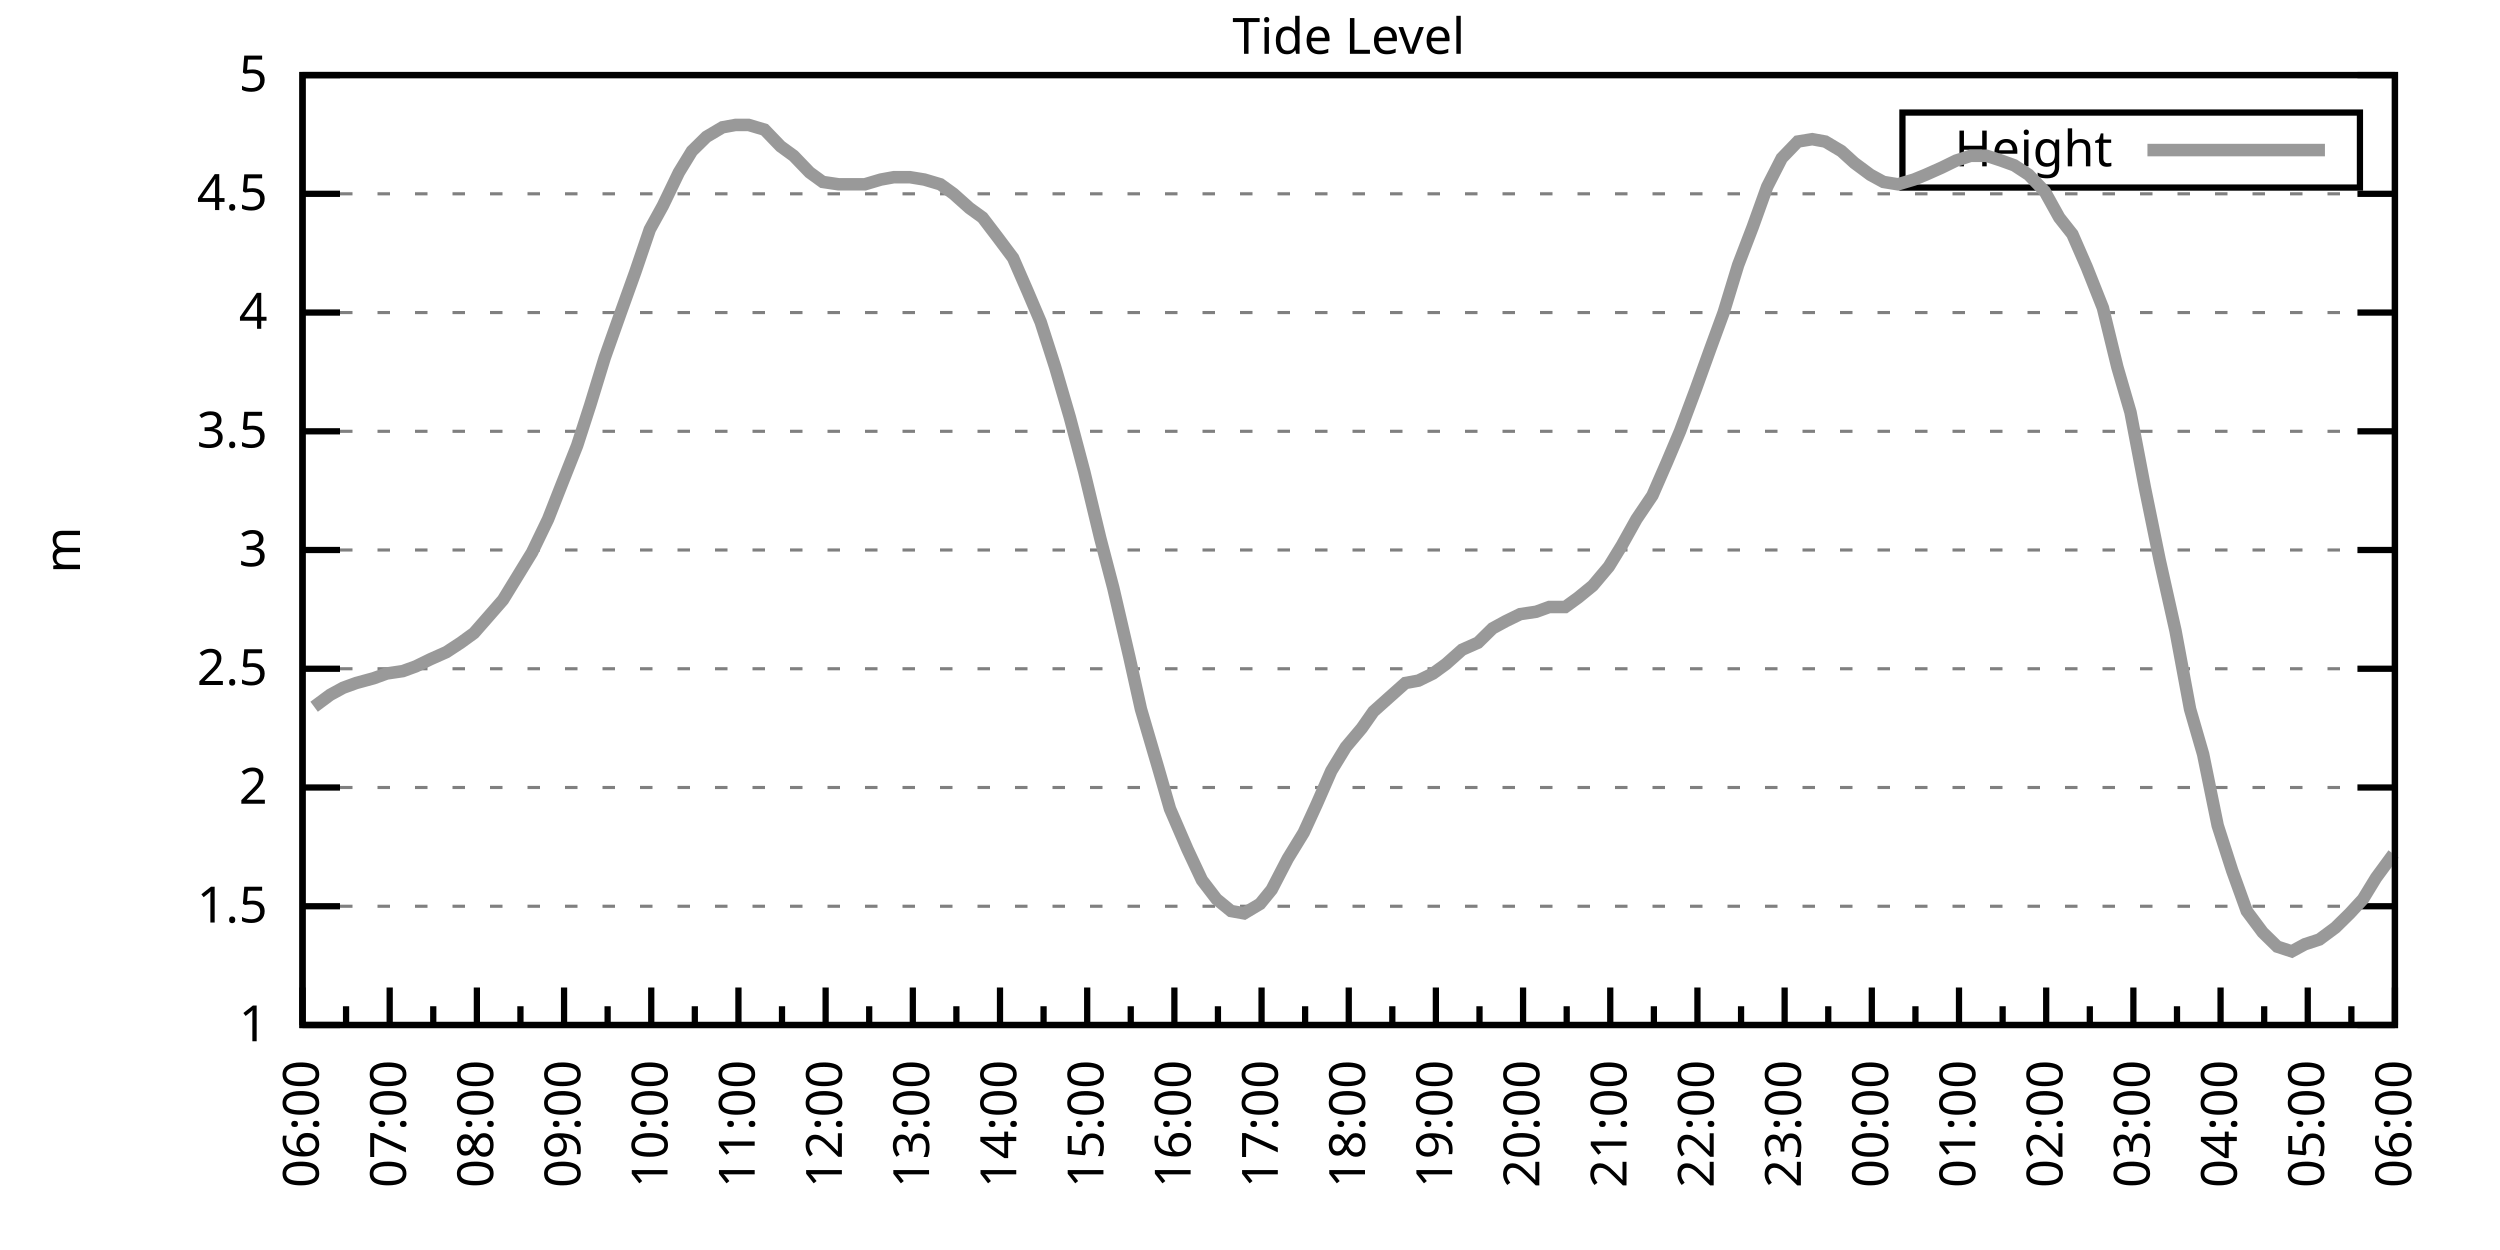
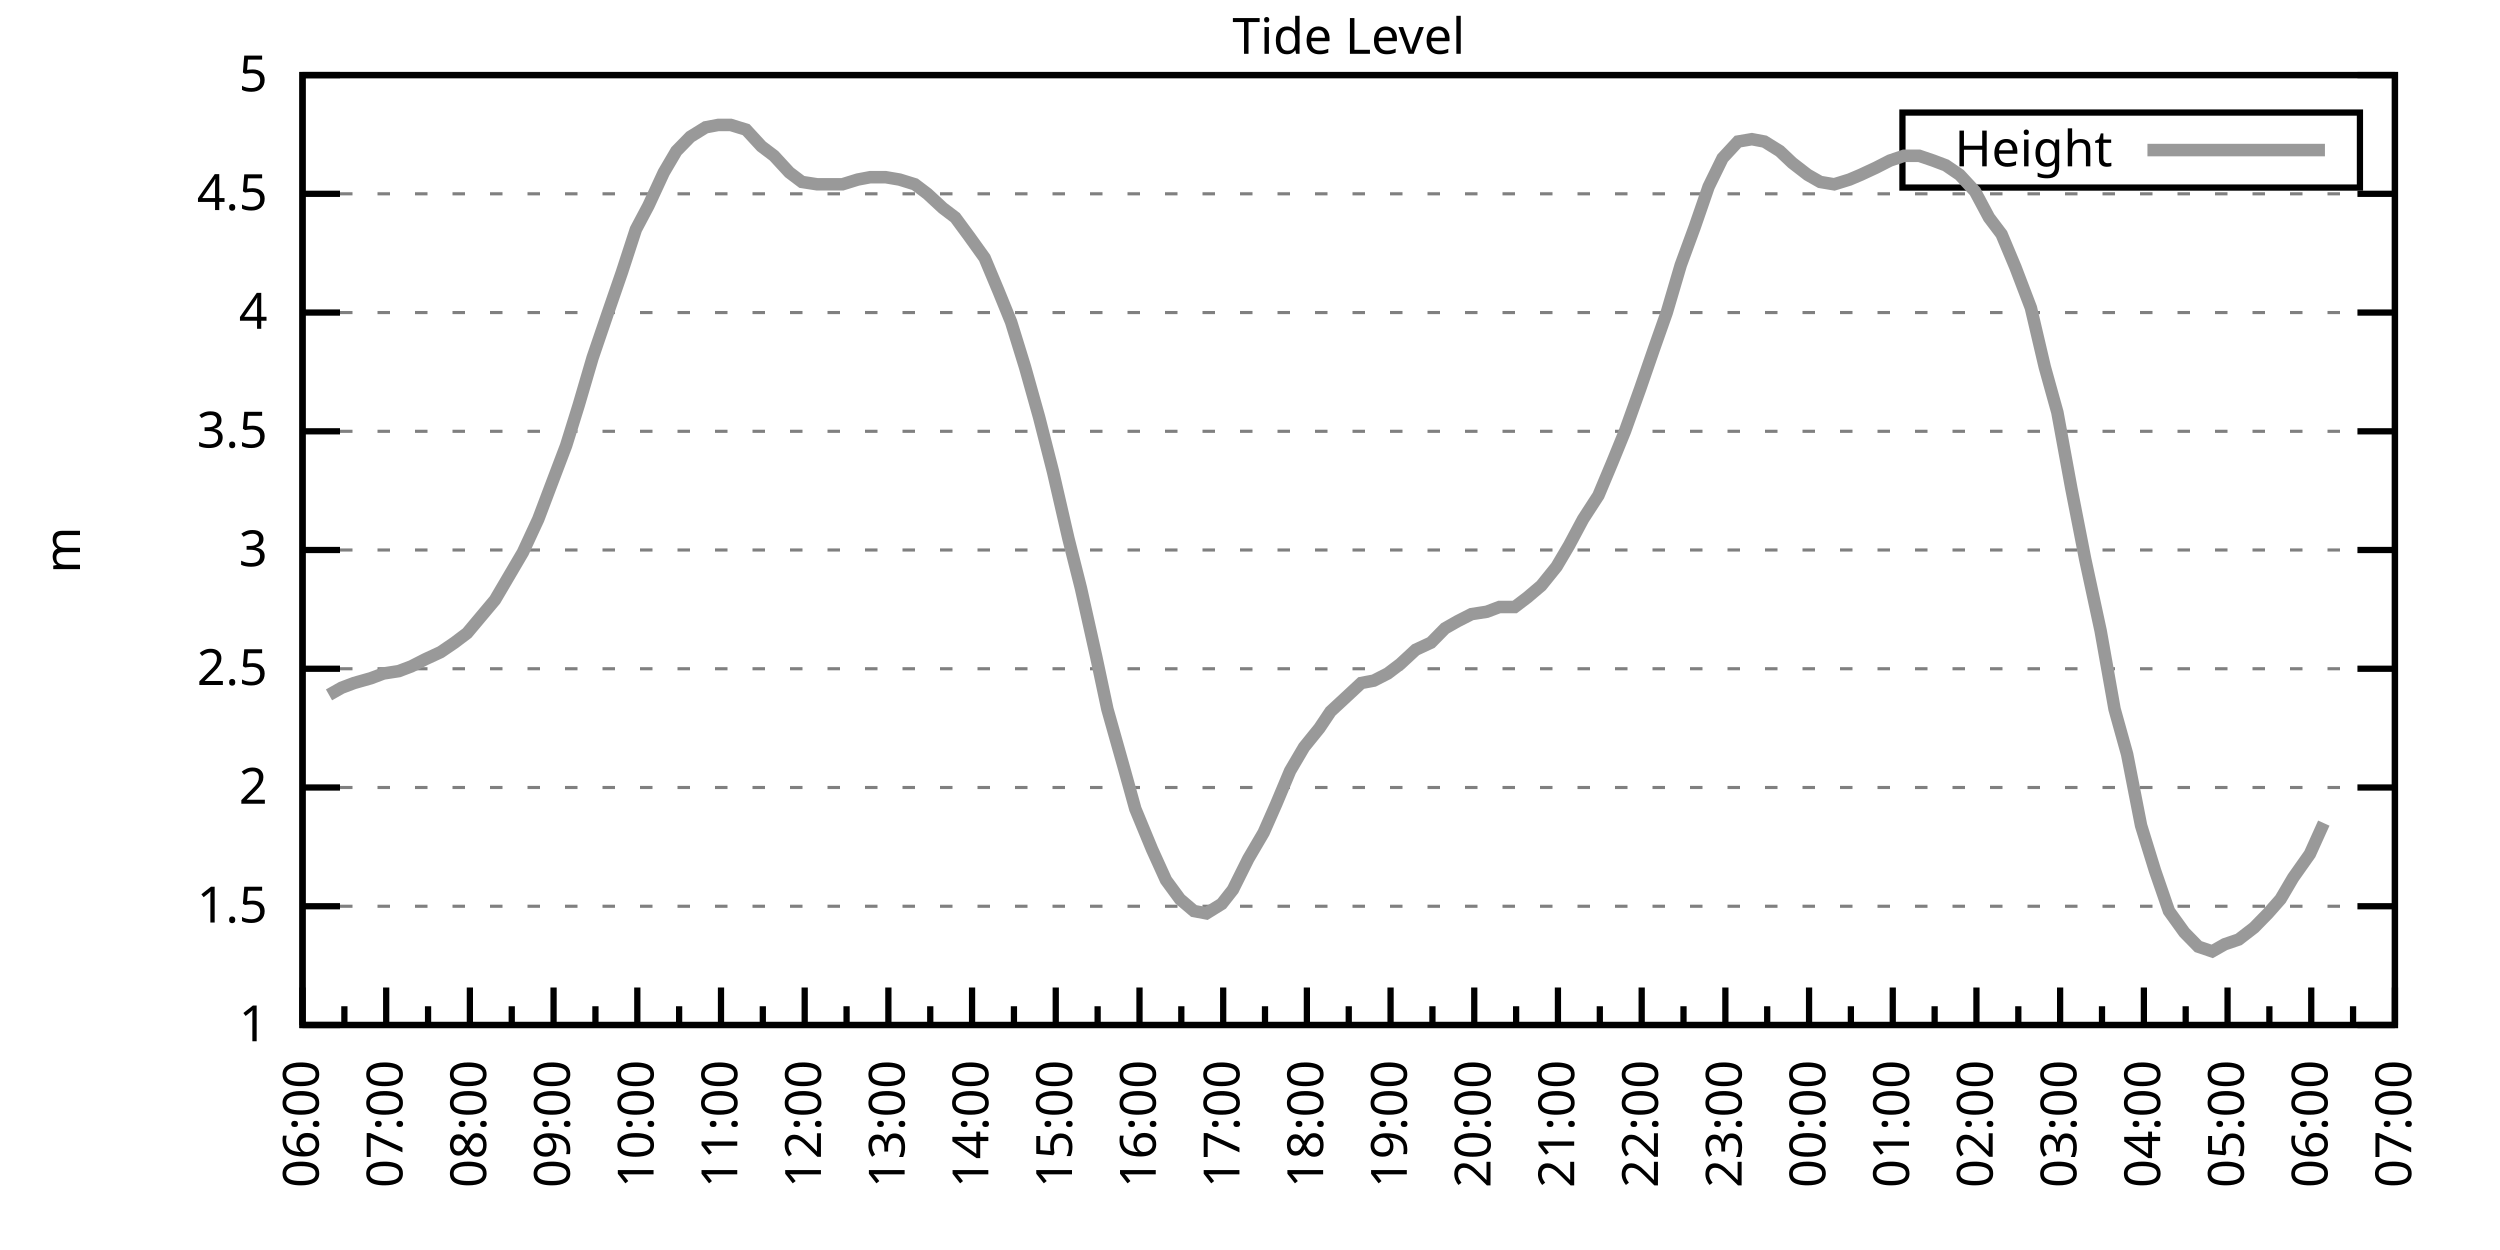
<svg xmlns="http://www.w3.org/2000/svg" xmlns:xlink="http://www.w3.org/1999/xlink" width="400" height="200" viewBox="0 0 400 200">
  <g id="gnuplot_canvas">
    <rect x="0" y="0" width="400" height="200" fill="none" />
    <defs>
      <circle id="gpDot" r="0.5" stroke-width="0.5" stroke="currentColor" />
      <path id="gpPt0" stroke-width="0.333" stroke="currentColor" d="M-1,0 h2 M0,-1 v2" />
      <path id="gpPt1" stroke-width="0.333" stroke="currentColor" d="M-1,-1 L1,1 M1,-1 L-1,1" />
      <path id="gpPt2" stroke-width="0.333" stroke="currentColor" d="M-1,0 L1,0 M0,-1 L0,1 M-1,-1 L1,1 M-1,1 L1,-1" />
      <rect id="gpPt3" stroke-width="0.333" stroke="currentColor" x="-1" y="-1" width="2" height="2" />
      <rect id="gpPt4" stroke-width="0.333" stroke="currentColor" fill="currentColor" x="-1" y="-1" width="2" height="2" />
      <circle id="gpPt5" stroke-width="0.333" stroke="currentColor" cx="0" cy="0" r="1" />
      <use xlink:href="#gpPt5" id="gpPt6" fill="currentColor" stroke="none" />
      <path id="gpPt7" stroke-width="0.333" stroke="currentColor" d="M0,-1.33 L-1.33,0.67 L1.33,0.67 z" />
      <use xlink:href="#gpPt7" id="gpPt8" fill="currentColor" stroke="none" />
      <use xlink:href="#gpPt7" id="gpPt9" stroke="currentColor" transform="rotate(180)" />
      <use xlink:href="#gpPt9" id="gpPt10" fill="currentColor" stroke="none" />
      <use xlink:href="#gpPt3" id="gpPt11" stroke="currentColor" transform="rotate(45)" />
      <use xlink:href="#gpPt11" id="gpPt12" fill="currentColor" stroke="none" />
      <path id="gpPt13" stroke-width="0.333" stroke="currentColor" d="M0,1.330 L1.265,0.411 L0.782,-1.067 L-0.782,-1.076 L-1.265,0.411 z" />
      <use xlink:href="#gpPt13" id="gpPt14" fill="currentColor" stroke="none" />
      <filter id="textbox" filterUnits="objectBoundingBox" x="0" y="0" height="1" width="1">
        <feFlood flood-color="white" flood-opacity="1" result="bgnd" />
        <feComposite in="SourceGraphic" in2="bgnd" operator="atop" />
      </filter>
      <filter id="greybox" filterUnits="objectBoundingBox" x="0" y="0" height="1" width="1">
        <feFlood flood-color="lightgrey" flood-opacity="1" result="grey" />
        <feComposite in="SourceGraphic" in2="grey" operator="atop" />
      </filter>
    </defs>
    <g fill="none" color="white" stroke="currentColor" stroke-width="1.00" stroke-linecap="butt" stroke-linejoin="miter">
</g>
    <g fill="none" color="black" stroke="currentColor" stroke-width="1.00" stroke-linecap="butt" stroke-linejoin="miter">
      <g stroke="none" shape-rendering="crispEdges">
        <polygon fill="rgb(255, 255, 255)" points="48.40,164.00 383.18,164.00 383.18,12.02 48.40,12.02 " />
      </g>
    </g>
    <g fill="none" color="black" stroke="currentColor" stroke-width="1.00" stroke-linecap="butt" stroke-linejoin="miter">
</g>
    <g fill="none" color="black" stroke="black" stroke-width="0.50" stroke-linecap="butt" stroke-linejoin="miter">
</g>
    <g fill="none" color="gray" stroke="currentColor" stroke-width="0.50" stroke-linecap="butt" stroke-linejoin="miter">
      <path stroke="gray" stroke-dasharray="2,4" class="gridline" d="M48.40,164.00 L383.19,164.00  " />
    </g>
    <g fill="none" color="gray" stroke="gray" stroke-width="1.00" stroke-linecap="butt" stroke-linejoin="miter">
</g>
    <g fill="none" color="black" stroke="currentColor" stroke-width="1.00" stroke-linecap="butt" stroke-linejoin="miter">
      <path stroke="black" d="M48.40,164.00 L54.40,164.00 M383.19,164.00 L377.19,164.00  " />
      <g transform="translate(42.80,166.60)" stroke="none" fill="black" font-family="Sans" font-size="8.00" text-anchor="end">
        <text>
          <tspan font-family="Sans"> 1</tspan>
        </text>
      </g>
    </g>
    <g fill="none" color="black" stroke="currentColor" stroke-width="1.00" stroke-linecap="butt" stroke-linejoin="miter">
</g>
    <g fill="none" color="black" stroke="black" stroke-width="0.50" stroke-linecap="butt" stroke-linejoin="miter">
</g>
    <g fill="none" color="gray" stroke="currentColor" stroke-width="0.50" stroke-linecap="butt" stroke-linejoin="miter">
      <path stroke="gray" stroke-dasharray="2,4" class="gridline" d="M48.40,145.00 L383.19,145.00  " />
    </g>
    <g fill="none" color="gray" stroke="gray" stroke-width="1.00" stroke-linecap="butt" stroke-linejoin="miter">
</g>
    <g fill="none" color="black" stroke="currentColor" stroke-width="1.00" stroke-linecap="butt" stroke-linejoin="miter">
      <path stroke="black" d="M48.40,145.00 L54.40,145.00 M383.19,145.00 L377.19,145.00  " />
      <g transform="translate(42.80,147.60)" stroke="none" fill="black" font-family="Sans" font-size="8.00" text-anchor="end">
        <text>
          <tspan font-family="Sans"> 1.5</tspan>
        </text>
      </g>
    </g>
    <g fill="none" color="black" stroke="currentColor" stroke-width="1.00" stroke-linecap="butt" stroke-linejoin="miter">
</g>
    <g fill="none" color="black" stroke="black" stroke-width="0.50" stroke-linecap="butt" stroke-linejoin="miter">
</g>
    <g fill="none" color="gray" stroke="currentColor" stroke-width="0.50" stroke-linecap="butt" stroke-linejoin="miter">
      <path stroke="gray" stroke-dasharray="2,4" class="gridline" d="M48.40,126.00 L383.19,126.00  " />
    </g>
    <g fill="none" color="gray" stroke="gray" stroke-width="1.00" stroke-linecap="butt" stroke-linejoin="miter">
</g>
    <g fill="none" color="black" stroke="currentColor" stroke-width="1.00" stroke-linecap="butt" stroke-linejoin="miter">
      <path stroke="black" d="M48.40,126.00 L54.40,126.00 M383.19,126.00 L377.19,126.00  " />
      <g transform="translate(42.80,128.60)" stroke="none" fill="black" font-family="Sans" font-size="8.00" text-anchor="end">
        <text>
          <tspan font-family="Sans"> 2</tspan>
        </text>
      </g>
    </g>
    <g fill="none" color="black" stroke="currentColor" stroke-width="1.00" stroke-linecap="butt" stroke-linejoin="miter">
</g>
    <g fill="none" color="black" stroke="black" stroke-width="0.50" stroke-linecap="butt" stroke-linejoin="miter">
</g>
    <g fill="none" color="gray" stroke="currentColor" stroke-width="0.50" stroke-linecap="butt" stroke-linejoin="miter">
      <path stroke="gray" stroke-dasharray="2,4" class="gridline" d="M48.40,107.00 L383.19,107.00  " />
    </g>
    <g fill="none" color="gray" stroke="gray" stroke-width="1.00" stroke-linecap="butt" stroke-linejoin="miter">
</g>
    <g fill="none" color="black" stroke="currentColor" stroke-width="1.00" stroke-linecap="butt" stroke-linejoin="miter">
      <path stroke="black" d="M48.40,107.00 L54.40,107.00 M383.19,107.00 L377.19,107.00  " />
      <g transform="translate(42.80,109.60)" stroke="none" fill="black" font-family="Sans" font-size="8.00" text-anchor="end">
        <text>
          <tspan font-family="Sans"> 2.5</tspan>
        </text>
      </g>
    </g>
    <g fill="none" color="black" stroke="currentColor" stroke-width="1.00" stroke-linecap="butt" stroke-linejoin="miter">
</g>
    <g fill="none" color="black" stroke="black" stroke-width="0.50" stroke-linecap="butt" stroke-linejoin="miter">
</g>
    <g fill="none" color="gray" stroke="currentColor" stroke-width="0.50" stroke-linecap="butt" stroke-linejoin="miter">
      <path stroke="gray" stroke-dasharray="2,4" class="gridline" d="M48.40,88.00 L383.19,88.00  " />
    </g>
    <g fill="none" color="gray" stroke="gray" stroke-width="1.00" stroke-linecap="butt" stroke-linejoin="miter">
</g>
    <g fill="none" color="black" stroke="currentColor" stroke-width="1.00" stroke-linecap="butt" stroke-linejoin="miter">
      <path stroke="black" d="M48.40,88.00 L54.40,88.00 M383.19,88.00 L377.19,88.00  " />
      <g transform="translate(42.80,90.60)" stroke="none" fill="black" font-family="Sans" font-size="8.00" text-anchor="end">
        <text>
          <tspan font-family="Sans"> 3</tspan>
        </text>
      </g>
    </g>
    <g fill="none" color="black" stroke="currentColor" stroke-width="1.00" stroke-linecap="butt" stroke-linejoin="miter">
</g>
    <g fill="none" color="black" stroke="black" stroke-width="0.50" stroke-linecap="butt" stroke-linejoin="miter">
</g>
    <g fill="none" color="gray" stroke="currentColor" stroke-width="0.50" stroke-linecap="butt" stroke-linejoin="miter">
      <path stroke="gray" stroke-dasharray="2,4" class="gridline" d="M48.40,69.01 L383.19,69.01  " />
    </g>
    <g fill="none" color="gray" stroke="gray" stroke-width="1.00" stroke-linecap="butt" stroke-linejoin="miter">
</g>
    <g fill="none" color="black" stroke="currentColor" stroke-width="1.00" stroke-linecap="butt" stroke-linejoin="miter">
      <path stroke="black" d="M48.40,69.01 L54.40,69.01 M383.19,69.01 L377.19,69.01  " />
      <g transform="translate(42.80,71.61)" stroke="none" fill="black" font-family="Sans" font-size="8.00" text-anchor="end">
        <text>
          <tspan font-family="Sans"> 3.5</tspan>
        </text>
      </g>
    </g>
    <g fill="none" color="black" stroke="currentColor" stroke-width="1.00" stroke-linecap="butt" stroke-linejoin="miter">
</g>
    <g fill="none" color="black" stroke="black" stroke-width="0.50" stroke-linecap="butt" stroke-linejoin="miter">
</g>
    <g fill="none" color="gray" stroke="currentColor" stroke-width="0.50" stroke-linecap="butt" stroke-linejoin="miter">
      <path stroke="gray" stroke-dasharray="2,4" class="gridline" d="M48.40,50.01 L383.19,50.01  " />
    </g>
    <g fill="none" color="gray" stroke="gray" stroke-width="1.00" stroke-linecap="butt" stroke-linejoin="miter">
</g>
    <g fill="none" color="black" stroke="currentColor" stroke-width="1.00" stroke-linecap="butt" stroke-linejoin="miter">
      <path stroke="black" d="M48.40,50.01 L54.40,50.01 M383.19,50.01 L377.19,50.01  " />
      <g transform="translate(42.80,52.61)" stroke="none" fill="black" font-family="Sans" font-size="8.00" text-anchor="end">
        <text>
          <tspan font-family="Sans"> 4</tspan>
        </text>
      </g>
    </g>
    <g fill="none" color="black" stroke="currentColor" stroke-width="1.00" stroke-linecap="butt" stroke-linejoin="miter">
</g>
    <g fill="none" color="black" stroke="black" stroke-width="0.50" stroke-linecap="butt" stroke-linejoin="miter">
</g>
    <g fill="none" color="gray" stroke="currentColor" stroke-width="0.50" stroke-linecap="butt" stroke-linejoin="miter">
      <path stroke="gray" stroke-dasharray="2,4" class="gridline" d="M48.40,31.01 L383.19,31.01  " />
    </g>
    <g fill="none" color="gray" stroke="gray" stroke-width="1.00" stroke-linecap="butt" stroke-linejoin="miter">
</g>
    <g fill="none" color="black" stroke="currentColor" stroke-width="1.00" stroke-linecap="butt" stroke-linejoin="miter">
      <path stroke="black" d="M48.40,31.01 L54.40,31.01 M383.19,31.01 L377.19,31.01  " />
      <g transform="translate(42.80,33.61)" stroke="none" fill="black" font-family="Sans" font-size="8.00" text-anchor="end">
        <text>
          <tspan font-family="Sans"> 4.5</tspan>
        </text>
      </g>
    </g>
    <g fill="none" color="black" stroke="currentColor" stroke-width="1.00" stroke-linecap="butt" stroke-linejoin="miter">
</g>
    <g fill="none" color="black" stroke="black" stroke-width="0.50" stroke-linecap="butt" stroke-linejoin="miter">
</g>
    <g fill="none" color="gray" stroke="currentColor" stroke-width="0.50" stroke-linecap="butt" stroke-linejoin="miter">
      <path stroke="gray" stroke-dasharray="2,4" class="gridline" d="M48.40,12.01 L383.19,12.01  " />
    </g>
    <g fill="none" color="gray" stroke="gray" stroke-width="1.00" stroke-linecap="butt" stroke-linejoin="miter">
</g>
    <g fill="none" color="black" stroke="currentColor" stroke-width="1.00" stroke-linecap="butt" stroke-linejoin="miter">
      <path stroke="black" d="M48.40,12.01 L54.40,12.01 M383.19,12.01 L377.19,12.01  " />
      <g transform="translate(42.80,14.61)" stroke="none" fill="black" font-family="Sans" font-size="8.00" text-anchor="end">
        <text>
          <tspan font-family="Sans"> 5</tspan>
        </text>
      </g>
    </g>
    <g fill="none" color="black" stroke="currentColor" stroke-width="1.00" stroke-linecap="butt" stroke-linejoin="miter">
      <path stroke="black" d="M48.40,164.00 L48.40,158.00  " />
      <g transform="translate(51.00,169.60) rotate(270)" stroke="none" fill="black" font-family="Sans" font-size="8.00" text-anchor="end">
        <text>
          <tspan font-family="Sans">06:00</tspan>
        </text>
      </g>
    </g>
    <g fill="none" color="black" stroke="currentColor" stroke-width="1.00" stroke-linecap="butt" stroke-linejoin="miter">
-       <path stroke="black" d="M55.37,164.00 L55.37,161.00 M62.35,164.00 L62.35,158.00  " />
-       <g transform="translate(64.95,169.60) rotate(270)" stroke="none" fill="black" font-family="Sans" font-size="8.00" text-anchor="end">
+       <path stroke="black" d="M55.10,164.00 L55.10,161.00 M61.79,164.00 L61.79,158.00  " />
+       <g transform="translate(64.39,169.60) rotate(270)" stroke="none" fill="black" font-family="Sans" font-size="8.00" text-anchor="end">
        <text>
          <tspan font-family="Sans">07:00</tspan>
        </text>
      </g>
    </g>
    <g fill="none" color="black" stroke="currentColor" stroke-width="1.00" stroke-linecap="butt" stroke-linejoin="miter">
-       <path stroke="black" d="M69.32,164.00 L69.32,161.00 M76.30,164.00 L76.30,158.00  " />
-       <g transform="translate(78.90,169.60) rotate(270)" stroke="none" fill="black" font-family="Sans" font-size="8.00" text-anchor="end">
+       <path stroke="black" d="M68.49,164.00 L68.49,161.00 M75.18,164.00 L75.18,158.00  " />
+       <g transform="translate(77.78,169.60) rotate(270)" stroke="none" fill="black" font-family="Sans" font-size="8.00" text-anchor="end">
        <text>
          <tspan font-family="Sans">08:00</tspan>
        </text>
      </g>
    </g>
    <g fill="none" color="black" stroke="currentColor" stroke-width="1.00" stroke-linecap="butt" stroke-linejoin="miter">
-       <path stroke="black" d="M83.27,164.00 L83.27,161.00 M90.25,164.00 L90.25,158.00  " />
-       <g transform="translate(92.85,169.60) rotate(270)" stroke="none" fill="black" font-family="Sans" font-size="8.00" text-anchor="end">
+       <path stroke="black" d="M81.88,164.00 L81.88,161.00 M88.57,164.00 L88.57,158.00  " />
+       <g transform="translate(91.17,169.60) rotate(270)" stroke="none" fill="black" font-family="Sans" font-size="8.00" text-anchor="end">
        <text>
          <tspan font-family="Sans">09:00</tspan>
        </text>
      </g>
    </g>
    <g fill="none" color="black" stroke="currentColor" stroke-width="1.00" stroke-linecap="butt" stroke-linejoin="miter">
-       <path stroke="black" d="M97.22,164.00 L97.22,161.00 M104.20,164.00 L104.20,158.00  " />
-       <g transform="translate(106.80,169.60) rotate(270)" stroke="none" fill="black" font-family="Sans" font-size="8.00" text-anchor="end">
+       <path stroke="black" d="M95.27,164.00 L95.27,161.00 M101.97,164.00 L101.97,158.00  " />
+       <g transform="translate(104.57,169.60) rotate(270)" stroke="none" fill="black" font-family="Sans" font-size="8.00" text-anchor="end">
        <text>
          <tspan font-family="Sans">10:00</tspan>
        </text>
      </g>
    </g>
    <g fill="none" color="black" stroke="currentColor" stroke-width="1.00" stroke-linecap="butt" stroke-linejoin="miter">
-       <path stroke="black" d="M111.17,164.00 L111.17,161.00 M118.15,164.00 L118.15,158.00  " />
-       <g transform="translate(120.75,169.60) rotate(270)" stroke="none" fill="black" font-family="Sans" font-size="8.00" text-anchor="end">
+       <path stroke="black" d="M108.66,164.00 L108.66,161.00 M115.36,164.00 L115.36,158.00  " />
+       <g transform="translate(117.96,169.60) rotate(270)" stroke="none" fill="black" font-family="Sans" font-size="8.00" text-anchor="end">
        <text>
          <tspan font-family="Sans">11:00</tspan>
        </text>
      </g>
    </g>
    <g fill="none" color="black" stroke="currentColor" stroke-width="1.00" stroke-linecap="butt" stroke-linejoin="miter">
-       <path stroke="black" d="M125.12,164.00 L125.12,161.00 M132.10,164.00 L132.10,158.00  " />
-       <g transform="translate(134.70,169.60) rotate(270)" stroke="none" fill="black" font-family="Sans" font-size="8.00" text-anchor="end">
+       <path stroke="black" d="M122.05,164.00 L122.05,161.00 M128.75,164.00 L128.75,158.00  " />
+       <g transform="translate(131.35,169.60) rotate(270)" stroke="none" fill="black" font-family="Sans" font-size="8.00" text-anchor="end">
        <text>
          <tspan font-family="Sans">12:00</tspan>
        </text>
      </g>
    </g>
    <g fill="none" color="black" stroke="currentColor" stroke-width="1.00" stroke-linecap="butt" stroke-linejoin="miter">
-       <path stroke="black" d="M139.07,164.00 L139.07,161.00 M146.05,164.00 L146.05,158.00  " />
-       <g transform="translate(148.65,169.60) rotate(270)" stroke="none" fill="black" font-family="Sans" font-size="8.00" text-anchor="end">
+       <path stroke="black" d="M135.45,164.00 L135.45,161.00 M142.14,164.00 L142.14,158.00  " />
+       <g transform="translate(144.74,169.60) rotate(270)" stroke="none" fill="black" font-family="Sans" font-size="8.00" text-anchor="end">
        <text>
          <tspan font-family="Sans">13:00</tspan>
        </text>
      </g>
    </g>
    <g fill="none" color="black" stroke="currentColor" stroke-width="1.00" stroke-linecap="butt" stroke-linejoin="miter">
-       <path stroke="black" d="M153.02,164.00 L153.02,161.00 M160.00,164.00 L160.00,158.00  " />
-       <g transform="translate(162.60,169.60) rotate(270)" stroke="none" fill="black" font-family="Sans" font-size="8.00" text-anchor="end">
+       <path stroke="black" d="M148.84,164.00 L148.84,161.00 M155.53,164.00 L155.53,158.00  " />
+       <g transform="translate(158.13,169.60) rotate(270)" stroke="none" fill="black" font-family="Sans" font-size="8.00" text-anchor="end">
        <text>
          <tspan font-family="Sans">14:00</tspan>
        </text>
      </g>
    </g>
    <g fill="none" color="black" stroke="currentColor" stroke-width="1.00" stroke-linecap="butt" stroke-linejoin="miter">
-       <path stroke="black" d="M166.97,164.00 L166.97,161.00 M173.95,164.00 L173.95,158.00  " />
-       <g transform="translate(176.55,169.60) rotate(270)" stroke="none" fill="black" font-family="Sans" font-size="8.00" text-anchor="end">
+       <path stroke="black" d="M162.23,164.00 L162.23,161.00 M168.92,164.00 L168.92,158.00  " />
+       <g transform="translate(171.52,169.60) rotate(270)" stroke="none" fill="black" font-family="Sans" font-size="8.00" text-anchor="end">
        <text>
          <tspan font-family="Sans">15:00</tspan>
        </text>
      </g>
    </g>
    <g fill="none" color="black" stroke="currentColor" stroke-width="1.00" stroke-linecap="butt" stroke-linejoin="miter">
-       <path stroke="black" d="M180.92,164.00 L180.92,161.00 M187.90,164.00 L187.90,158.00  " />
-       <g transform="translate(190.50,169.60) rotate(270)" stroke="none" fill="black" font-family="Sans" font-size="8.00" text-anchor="end">
+       <path stroke="black" d="M175.62,164.00 L175.62,161.00 M182.32,164.00 L182.32,158.00  " />
+       <g transform="translate(184.92,169.60) rotate(270)" stroke="none" fill="black" font-family="Sans" font-size="8.00" text-anchor="end">
        <text>
          <tspan font-family="Sans">16:00</tspan>
        </text>
      </g>
    </g>
    <g fill="none" color="black" stroke="currentColor" stroke-width="1.00" stroke-linecap="butt" stroke-linejoin="miter">
-       <path stroke="black" d="M194.87,164.00 L194.87,161.00 M201.85,164.00 L201.85,158.00  " />
-       <g transform="translate(204.45,169.60) rotate(270)" stroke="none" fill="black" font-family="Sans" font-size="8.00" text-anchor="end">
+       <path stroke="black" d="M189.01,164.00 L189.01,161.00 M195.71,164.00 L195.71,158.00  " />
+       <g transform="translate(198.31,169.60) rotate(270)" stroke="none" fill="black" font-family="Sans" font-size="8.00" text-anchor="end">
        <text>
          <tspan font-family="Sans">17:00</tspan>
        </text>
      </g>
    </g>
    <g fill="none" color="black" stroke="currentColor" stroke-width="1.00" stroke-linecap="butt" stroke-linejoin="miter">
-       <path stroke="black" d="M208.82,164.00 L208.82,161.00 M215.80,164.00 L215.80,158.00  " />
-       <g transform="translate(218.40,169.60) rotate(270)" stroke="none" fill="black" font-family="Sans" font-size="8.00" text-anchor="end">
+       <path stroke="black" d="M202.40,164.00 L202.40,161.00 M209.10,164.00 L209.10,158.00  " />
+       <g transform="translate(211.70,169.60) rotate(270)" stroke="none" fill="black" font-family="Sans" font-size="8.00" text-anchor="end">
        <text>
          <tspan font-family="Sans">18:00</tspan>
        </text>
      </g>
    </g>
    <g fill="none" color="black" stroke="currentColor" stroke-width="1.00" stroke-linecap="butt" stroke-linejoin="miter">
-       <path stroke="black" d="M222.77,164.00 L222.77,161.00 M229.74,164.00 L229.74,158.00  " />
-       <g transform="translate(232.34,169.60) rotate(270)" stroke="none" fill="black" font-family="Sans" font-size="8.00" text-anchor="end">
+       <path stroke="black" d="M215.80,164.00 L215.80,161.00 M222.49,164.00 L222.49,158.00  " />
+       <g transform="translate(225.09,169.60) rotate(270)" stroke="none" fill="black" font-family="Sans" font-size="8.00" text-anchor="end">
        <text>
          <tspan font-family="Sans">19:00</tspan>
        </text>
      </g>
    </g>
    <g fill="none" color="black" stroke="currentColor" stroke-width="1.00" stroke-linecap="butt" stroke-linejoin="miter">
-       <path stroke="black" d="M236.72,164.00 L236.72,161.00 M243.69,164.00 L243.69,158.00  " />
-       <g transform="translate(246.29,169.60) rotate(270)" stroke="none" fill="black" font-family="Sans" font-size="8.00" text-anchor="end">
+       <path stroke="black" d="M229.19,164.00 L229.19,161.00 M235.88,164.00 L235.88,158.00  " />
+       <g transform="translate(238.48,169.60) rotate(270)" stroke="none" fill="black" font-family="Sans" font-size="8.00" text-anchor="end">
        <text>
          <tspan font-family="Sans">20:00</tspan>
        </text>
      </g>
    </g>
    <g fill="none" color="black" stroke="currentColor" stroke-width="1.00" stroke-linecap="butt" stroke-linejoin="miter">
-       <path stroke="black" d="M250.67,164.00 L250.67,161.00 M257.64,164.00 L257.64,158.00  " />
-       <g transform="translate(260.24,169.60) rotate(270)" stroke="none" fill="black" font-family="Sans" font-size="8.00" text-anchor="end">
+       <path stroke="black" d="M242.58,164.00 L242.58,161.00 M249.27,164.00 L249.27,158.00  " />
+       <g transform="translate(251.87,169.60) rotate(270)" stroke="none" fill="black" font-family="Sans" font-size="8.00" text-anchor="end">
        <text>
          <tspan font-family="Sans">21:00</tspan>
        </text>
      </g>
    </g>
    <g fill="none" color="black" stroke="currentColor" stroke-width="1.00" stroke-linecap="butt" stroke-linejoin="miter">
-       <path stroke="black" d="M264.62,164.00 L264.62,161.00 M271.59,164.00 L271.59,158.00  " />
-       <g transform="translate(274.19,169.60) rotate(270)" stroke="none" fill="black" font-family="Sans" font-size="8.00" text-anchor="end">
+       <path stroke="black" d="M255.97,164.00 L255.97,161.00 M262.67,164.00 L262.67,158.00  " />
+       <g transform="translate(265.27,169.60) rotate(270)" stroke="none" fill="black" font-family="Sans" font-size="8.00" text-anchor="end">
        <text>
          <tspan font-family="Sans">22:00</tspan>
        </text>
      </g>
    </g>
    <g fill="none" color="black" stroke="currentColor" stroke-width="1.00" stroke-linecap="butt" stroke-linejoin="miter">
-       <path stroke="black" d="M278.57,164.00 L278.57,161.00 M285.54,164.00 L285.54,158.00  " />
-       <g transform="translate(288.14,169.60) rotate(270)" stroke="none" fill="black" font-family="Sans" font-size="8.00" text-anchor="end">
+       <path stroke="black" d="M269.36,164.00 L269.36,161.00 M276.06,164.00 L276.06,158.00  " />
+       <g transform="translate(278.66,169.60) rotate(270)" stroke="none" fill="black" font-family="Sans" font-size="8.00" text-anchor="end">
        <text>
          <tspan font-family="Sans">23:00</tspan>
        </text>
      </g>
    </g>
    <g fill="none" color="black" stroke="currentColor" stroke-width="1.00" stroke-linecap="butt" stroke-linejoin="miter">
-       <path stroke="black" d="M292.52,164.00 L292.52,161.00 M299.49,164.00 L299.49,158.00  " />
-       <g transform="translate(302.09,169.60) rotate(270)" stroke="none" fill="black" font-family="Sans" font-size="8.00" text-anchor="end">
+       <path stroke="black" d="M282.75,164.00 L282.75,161.00 M289.45,164.00 L289.45,158.00  " />
+       <g transform="translate(292.05,169.60) rotate(270)" stroke="none" fill="black" font-family="Sans" font-size="8.00" text-anchor="end">
        <text>
          <tspan font-family="Sans">00:00</tspan>
        </text>
      </g>
    </g>
    <g fill="none" color="black" stroke="currentColor" stroke-width="1.00" stroke-linecap="butt" stroke-linejoin="miter">
-       <path stroke="black" d="M306.47,164.00 L306.47,161.00 M313.44,164.00 L313.44,158.00  " />
-       <g transform="translate(316.04,169.60) rotate(270)" stroke="none" fill="black" font-family="Sans" font-size="8.00" text-anchor="end">
+       <path stroke="black" d="M296.14,164.00 L296.14,161.00 M302.84,164.00 L302.84,158.00  " />
+       <g transform="translate(305.44,169.60) rotate(270)" stroke="none" fill="black" font-family="Sans" font-size="8.00" text-anchor="end">
        <text>
          <tspan font-family="Sans">01:00</tspan>
        </text>
      </g>
    </g>
    <g fill="none" color="black" stroke="currentColor" stroke-width="1.00" stroke-linecap="butt" stroke-linejoin="miter">
-       <path stroke="black" d="M320.42,164.00 L320.42,161.00 M327.39,164.00 L327.39,158.00  " />
-       <g transform="translate(329.99,169.60) rotate(270)" stroke="none" fill="black" font-family="Sans" font-size="8.00" text-anchor="end">
+       <path stroke="black" d="M309.54,164.00 L309.54,161.00 M316.23,164.00 L316.23,158.00  " />
+       <g transform="translate(318.83,169.60) rotate(270)" stroke="none" fill="black" font-family="Sans" font-size="8.00" text-anchor="end">
        <text>
          <tspan font-family="Sans">02:00</tspan>
        </text>
      </g>
    </g>
    <g fill="none" color="black" stroke="currentColor" stroke-width="1.00" stroke-linecap="butt" stroke-linejoin="miter">
-       <path stroke="black" d="M334.37,164.00 L334.37,161.00 M341.34,164.00 L341.34,158.00  " />
-       <g transform="translate(343.94,169.60) rotate(270)" stroke="none" fill="black" font-family="Sans" font-size="8.00" text-anchor="end">
+       <path stroke="black" d="M322.93,164.00 L322.93,161.00 M329.62,164.00 L329.62,158.00  " />
+       <g transform="translate(332.22,169.60) rotate(270)" stroke="none" fill="black" font-family="Sans" font-size="8.00" text-anchor="end">
        <text>
          <tspan font-family="Sans">03:00</tspan>
        </text>
      </g>
    </g>
    <g fill="none" color="black" stroke="currentColor" stroke-width="1.00" stroke-linecap="butt" stroke-linejoin="miter">
-       <path stroke="black" d="M348.32,164.00 L348.32,161.00 M355.29,164.00 L355.29,158.00  " />
-       <g transform="translate(357.89,169.60) rotate(270)" stroke="none" fill="black" font-family="Sans" font-size="8.00" text-anchor="end">
+       <path stroke="black" d="M336.32,164.00 L336.32,161.00 M343.02,164.00 L343.02,158.00  " />
+       <g transform="translate(345.62,169.60) rotate(270)" stroke="none" fill="black" font-family="Sans" font-size="8.00" text-anchor="end">
        <text>
          <tspan font-family="Sans">04:00</tspan>
        </text>
      </g>
    </g>
    <g fill="none" color="black" stroke="currentColor" stroke-width="1.00" stroke-linecap="butt" stroke-linejoin="miter">
-       <path stroke="black" d="M362.27,164.00 L362.27,161.00 M369.24,164.00 L369.24,158.00  " />
-       <g transform="translate(371.84,169.60) rotate(270)" stroke="none" fill="black" font-family="Sans" font-size="8.00" text-anchor="end">
+       <path stroke="black" d="M349.71,164.00 L349.71,161.00 M356.41,164.00 L356.41,158.00  " />
+       <g transform="translate(359.01,169.60) rotate(270)" stroke="none" fill="black" font-family="Sans" font-size="8.00" text-anchor="end">
        <text>
          <tspan font-family="Sans">05:00</tspan>
        </text>
      </g>
    </g>
    <g fill="none" color="black" stroke="currentColor" stroke-width="1.00" stroke-linecap="butt" stroke-linejoin="miter">
-       <path stroke="black" d="M376.22,164.00 L376.22,161.00 M383.19,164.00 L383.19,158.00  " />
+       <path stroke="black" d="M363.10,164.00 L363.10,161.00 M369.80,164.00 L369.80,158.00  " />
+       <g transform="translate(372.40,169.60) rotate(270)" stroke="none" fill="black" font-family="Sans" font-size="8.00" text-anchor="end">
+         <text>
+           <tspan font-family="Sans">06:00</tspan>
+         </text>
+       </g>
+     </g>
+     <g fill="none" color="black" stroke="currentColor" stroke-width="1.00" stroke-linecap="butt" stroke-linejoin="miter">
+       <path stroke="black" d="M376.49,164.00 L376.49,161.00 M383.19,164.00 L383.19,158.00  " />
      <g transform="translate(385.79,169.60) rotate(270)" stroke="none" fill="black" font-family="Sans" font-size="8.00" text-anchor="end">
        <text>
-           <tspan font-family="Sans">06:00</tspan>
+           <tspan font-family="Sans">07:00</tspan>
        </text>
      </g>
    </g>
    <g fill="none" color="black" stroke="currentColor" stroke-width="1.00" stroke-linecap="butt" stroke-linejoin="miter">
</g>
    <g fill="none" color="black" stroke="currentColor" stroke-width="1.00" stroke-linecap="butt" stroke-linejoin="miter">
      <path stroke="black" d="M48.40,12.01 L48.40,164.00 L383.19,164.00 L383.19,12.01 L48.40,12.01 Z  " />
    </g>
    <g fill="none" color="black" stroke="currentColor" stroke-width="1.00" stroke-linecap="butt" stroke-linejoin="miter">
      <g transform="translate(12.80,88.01) rotate(270)" stroke="none" fill="black" font-family="Sans" font-size="8.00" text-anchor="middle">
        <text>
          <tspan font-family="Sans">m</tspan>
        </text>
      </g>
    </g>
    <g fill="none" color="black" stroke="currentColor" stroke-width="1.00" stroke-linecap="butt" stroke-linejoin="miter">
</g>
    <g fill="none" color="black" stroke="currentColor" stroke-width="1.00" stroke-linecap="butt" stroke-linejoin="miter">
      <path stroke="black" d="M304.39,30.01 L304.39,18.01 L377.59,18.01 L377.59,30.01 L304.39,30.01 Z  " />
    </g>
    <g id="Tide_level_plot_1">
      <g fill="none" color="white" stroke="black" stroke-width="2.00" stroke-linecap="butt" stroke-linejoin="miter">
</g>
      <g fill="none" color="black" stroke="currentColor" stroke-width="2.00" stroke-linecap="butt" stroke-linejoin="miter">
        <g transform="translate(337.99,26.61)" stroke="none" fill="black" font-family="Sans" font-size="8.00" text-anchor="end">
          <text>
            <tspan font-family="Sans">Height</tspan>
          </text>
        </g>
      </g>
      <g fill="none" color="black" stroke="currentColor" stroke-width="2.00" stroke-linecap="butt" stroke-linejoin="miter">
-         <path stroke="rgb(153, 153, 153)" d="M343.59,24.01 L371.99,24.01 M50.26,113.08 L52.82,111.18 L54.91,110.04 L57.00,109.28 L59.79,108.52 L61.88,107.76   L64.44,107.38 L66.53,106.62 L68.86,105.48 L71.42,104.34 L73.74,102.82 L75.83,101.30 L78.16,98.64 L80.48,95.98   L82.81,92.18 L85.13,88.38 L87.69,83.07 L89.78,77.75 L92.34,71.29 L94.43,64.83 L96.76,57.23 L99.32,50.01   L101.64,43.55 L103.97,36.71 L106.06,32.91 L108.62,27.59 L110.71,24.17 L113.03,21.89 L115.59,20.37 L117.68,19.99   L119.78,19.99 L122.33,20.75 L124.89,23.41 L126.98,24.93 L129.54,27.59 L131.63,29.11 L134.19,29.49 L136.51,29.49   L138.37,29.49 L140.93,28.73 L143.02,28.35 L145.58,28.35 L147.91,28.73 L150.46,29.49 L152.56,31.01 L155.11,33.29   L157.21,34.81 L159.53,37.85 L162.09,41.27 L164.41,46.59 L166.51,51.53 L168.83,58.75 L171.16,66.73 L173.48,75.47   L176.04,86.11 L178.13,94.08 L180.69,105.10 L182.55,113.46 L185.34,122.96 L187.20,129.42 L189.99,135.88 L192.31,140.82   L194.64,143.86 L196.96,145.76 L199.06,146.14 L201.61,144.62 L203.47,142.34 L206.03,137.40 L208.59,133.22 L210.68,128.66   L213.01,123.34 L215.33,119.54 L217.89,116.50 L219.75,113.84 L222.30,111.56 L224.86,109.28 L226.95,108.90 L229.28,107.76   L231.37,106.24 L233.93,103.96 L236.49,102.82 L238.81,100.54 L240.90,99.40 L243.23,98.26 L245.79,97.88 L247.88,97.12   L250.44,97.12 L252.53,95.60 L254.85,93.70 L257.41,90.66 L259.50,87.25 L261.83,83.07 L264.39,79.27 L266.71,73.95   L268.80,69.01 L271.36,62.17 L273.69,55.71 L275.78,50.01 L278.10,42.41 L280.43,36.33 L282.75,29.87 L285.08,25.31   L287.64,22.65 L289.96,22.27 L292.05,22.65 L294.61,24.17 L296.70,26.07 L299.26,27.97 L301.35,29.11 L303.68,29.49   L306.23,28.73 L308.09,27.97 L310.65,26.83 L312.98,25.69 L315.30,24.93 L317.86,24.93 L320.18,25.69 L322.28,26.45   L324.60,27.97 L327.16,30.63 L329.48,34.81 L331.58,37.47 L333.90,42.79 L336.46,49.25 L338.78,58.75 L340.88,65.97   L343.20,78.13 L345.53,89.52 L348.08,100.92 L350.41,113.46 L352.50,120.68 L354.83,132.08 L357.15,139.30 L359.48,145.76   L362.03,149.18 L364.36,151.46 L366.68,152.22 L368.78,151.08 L371.10,150.32 L373.66,148.42 L375.98,146.14 L378.08,143.86   L380.17,140.44 L382.96,136.64  " />
+         <path stroke="rgb(153, 153, 153)" d="M343.59,24.01 L371.99,24.01 M52.64,111.18 L54.65,110.04 L56.66,109.28 L59.34,108.52 L61.35,107.76 L63.80,107.38   L65.81,106.62 L68.04,105.48 L70.50,104.34 L72.73,102.82 L74.74,101.30 L76.97,98.64 L79.20,95.98 L81.43,92.18   L83.66,88.38 L86.12,83.07 L88.13,77.75 L90.58,71.29 L92.59,64.83 L94.82,57.23 L97.28,50.01 L99.51,43.55   L101.74,36.71 L103.75,32.91 L106.21,27.59 L108.22,24.17 L110.45,21.89 L112.90,20.37 L114.91,19.99 L116.92,19.99   L119.38,20.75 L121.83,23.41 L123.84,24.93 L126.29,27.59 L128.30,29.11 L130.76,29.49 L132.99,29.49 L134.78,29.49   L137.23,28.73 L139.24,28.35 L141.69,28.35 L143.93,28.73 L146.38,29.49 L148.39,31.01 L150.85,33.29 L152.85,34.81   L155.09,37.85 L157.54,41.27 L159.77,46.59 L161.78,51.53 L164.01,58.75 L166.25,66.73 L168.48,75.47 L170.93,86.11   L172.94,94.08 L175.40,105.10 L177.18,113.46 L179.86,122.96 L181.65,129.42 L184.32,135.88 L186.56,140.82 L188.79,143.86   L191.02,145.76 L193.03,146.14 L195.48,144.62 L197.27,142.34 L199.73,137.40 L202.18,133.22 L204.19,128.66 L206.42,123.34   L208.65,119.54 L211.11,116.50 L212.89,113.84 L215.35,111.56 L217.80,109.28 L219.81,108.90 L222.04,107.76 L224.05,106.24   L226.51,103.96 L228.96,102.82 L231.20,100.54 L233.20,99.40 L235.44,98.26 L237.89,97.88 L239.90,97.12 L242.36,97.12   L244.36,95.60 L246.60,93.70 L249.05,90.66 L251.06,87.25 L253.29,83.07 L255.75,79.27 L257.98,73.95 L259.99,69.01   L262.44,62.17 L264.67,55.71 L266.68,50.01 L268.92,42.41 L271.15,36.33 L273.38,29.87 L275.61,25.31 L278.07,22.65   L280.30,22.27 L282.31,22.65 L284.76,24.17 L286.77,26.07 L289.23,27.97 L291.23,29.11 L293.47,29.49 L295.92,28.73   L297.71,27.97 L300.16,26.83 L302.39,25.69 L304.63,24.93 L307.08,24.93 L309.31,25.69 L311.32,26.45 L313.55,27.97   L316.01,30.63 L318.24,34.81 L320.25,37.47 L322.48,42.79 L324.94,49.25 L327.17,58.75 L329.18,65.97 L331.41,78.13   L333.64,89.52 L336.10,100.92 L338.33,113.46 L340.34,120.68 L342.57,132.08 L344.80,139.30 L347.03,145.76 L349.49,149.18   L351.72,151.46 L353.95,152.22 L355.96,151.08 L358.19,150.32 L360.65,148.42 L362.88,146.14 L364.89,143.86 L366.90,140.44   L369.58,136.64 L371.81,131.70  " />
      </g>
    </g>
    <g fill="none" color="black" stroke="currentColor" stroke-width="2.00" stroke-linecap="butt" stroke-linejoin="miter">
</g>
    <g fill="none" color="black" stroke="black" stroke-width="1.00" stroke-linecap="butt" stroke-linejoin="miter">
</g>
    <g fill="none" color="black" stroke="currentColor" stroke-width="1.00" stroke-linecap="butt" stroke-linejoin="miter">
      <path stroke="black" d="M48.40,12.01 L48.40,164.00 L383.19,164.00 L383.19,12.01 L48.40,12.01 Z  " />
    </g>
    <g fill="none" color="black" stroke="currentColor" stroke-width="1.00" stroke-linecap="butt" stroke-linejoin="miter">
      <g transform="translate(215.79,8.61)" stroke="none" fill="black" font-family="Sans" font-size="8.00" text-anchor="middle">
        <text>
          <tspan font-family="Sans">Tide Level</tspan>
        </text>
      </g>
    </g>
    <g fill="none" color="black" stroke="currentColor" stroke-width="1.00" stroke-linecap="butt" stroke-linejoin="miter">
</g>
  </g>
</svg>
